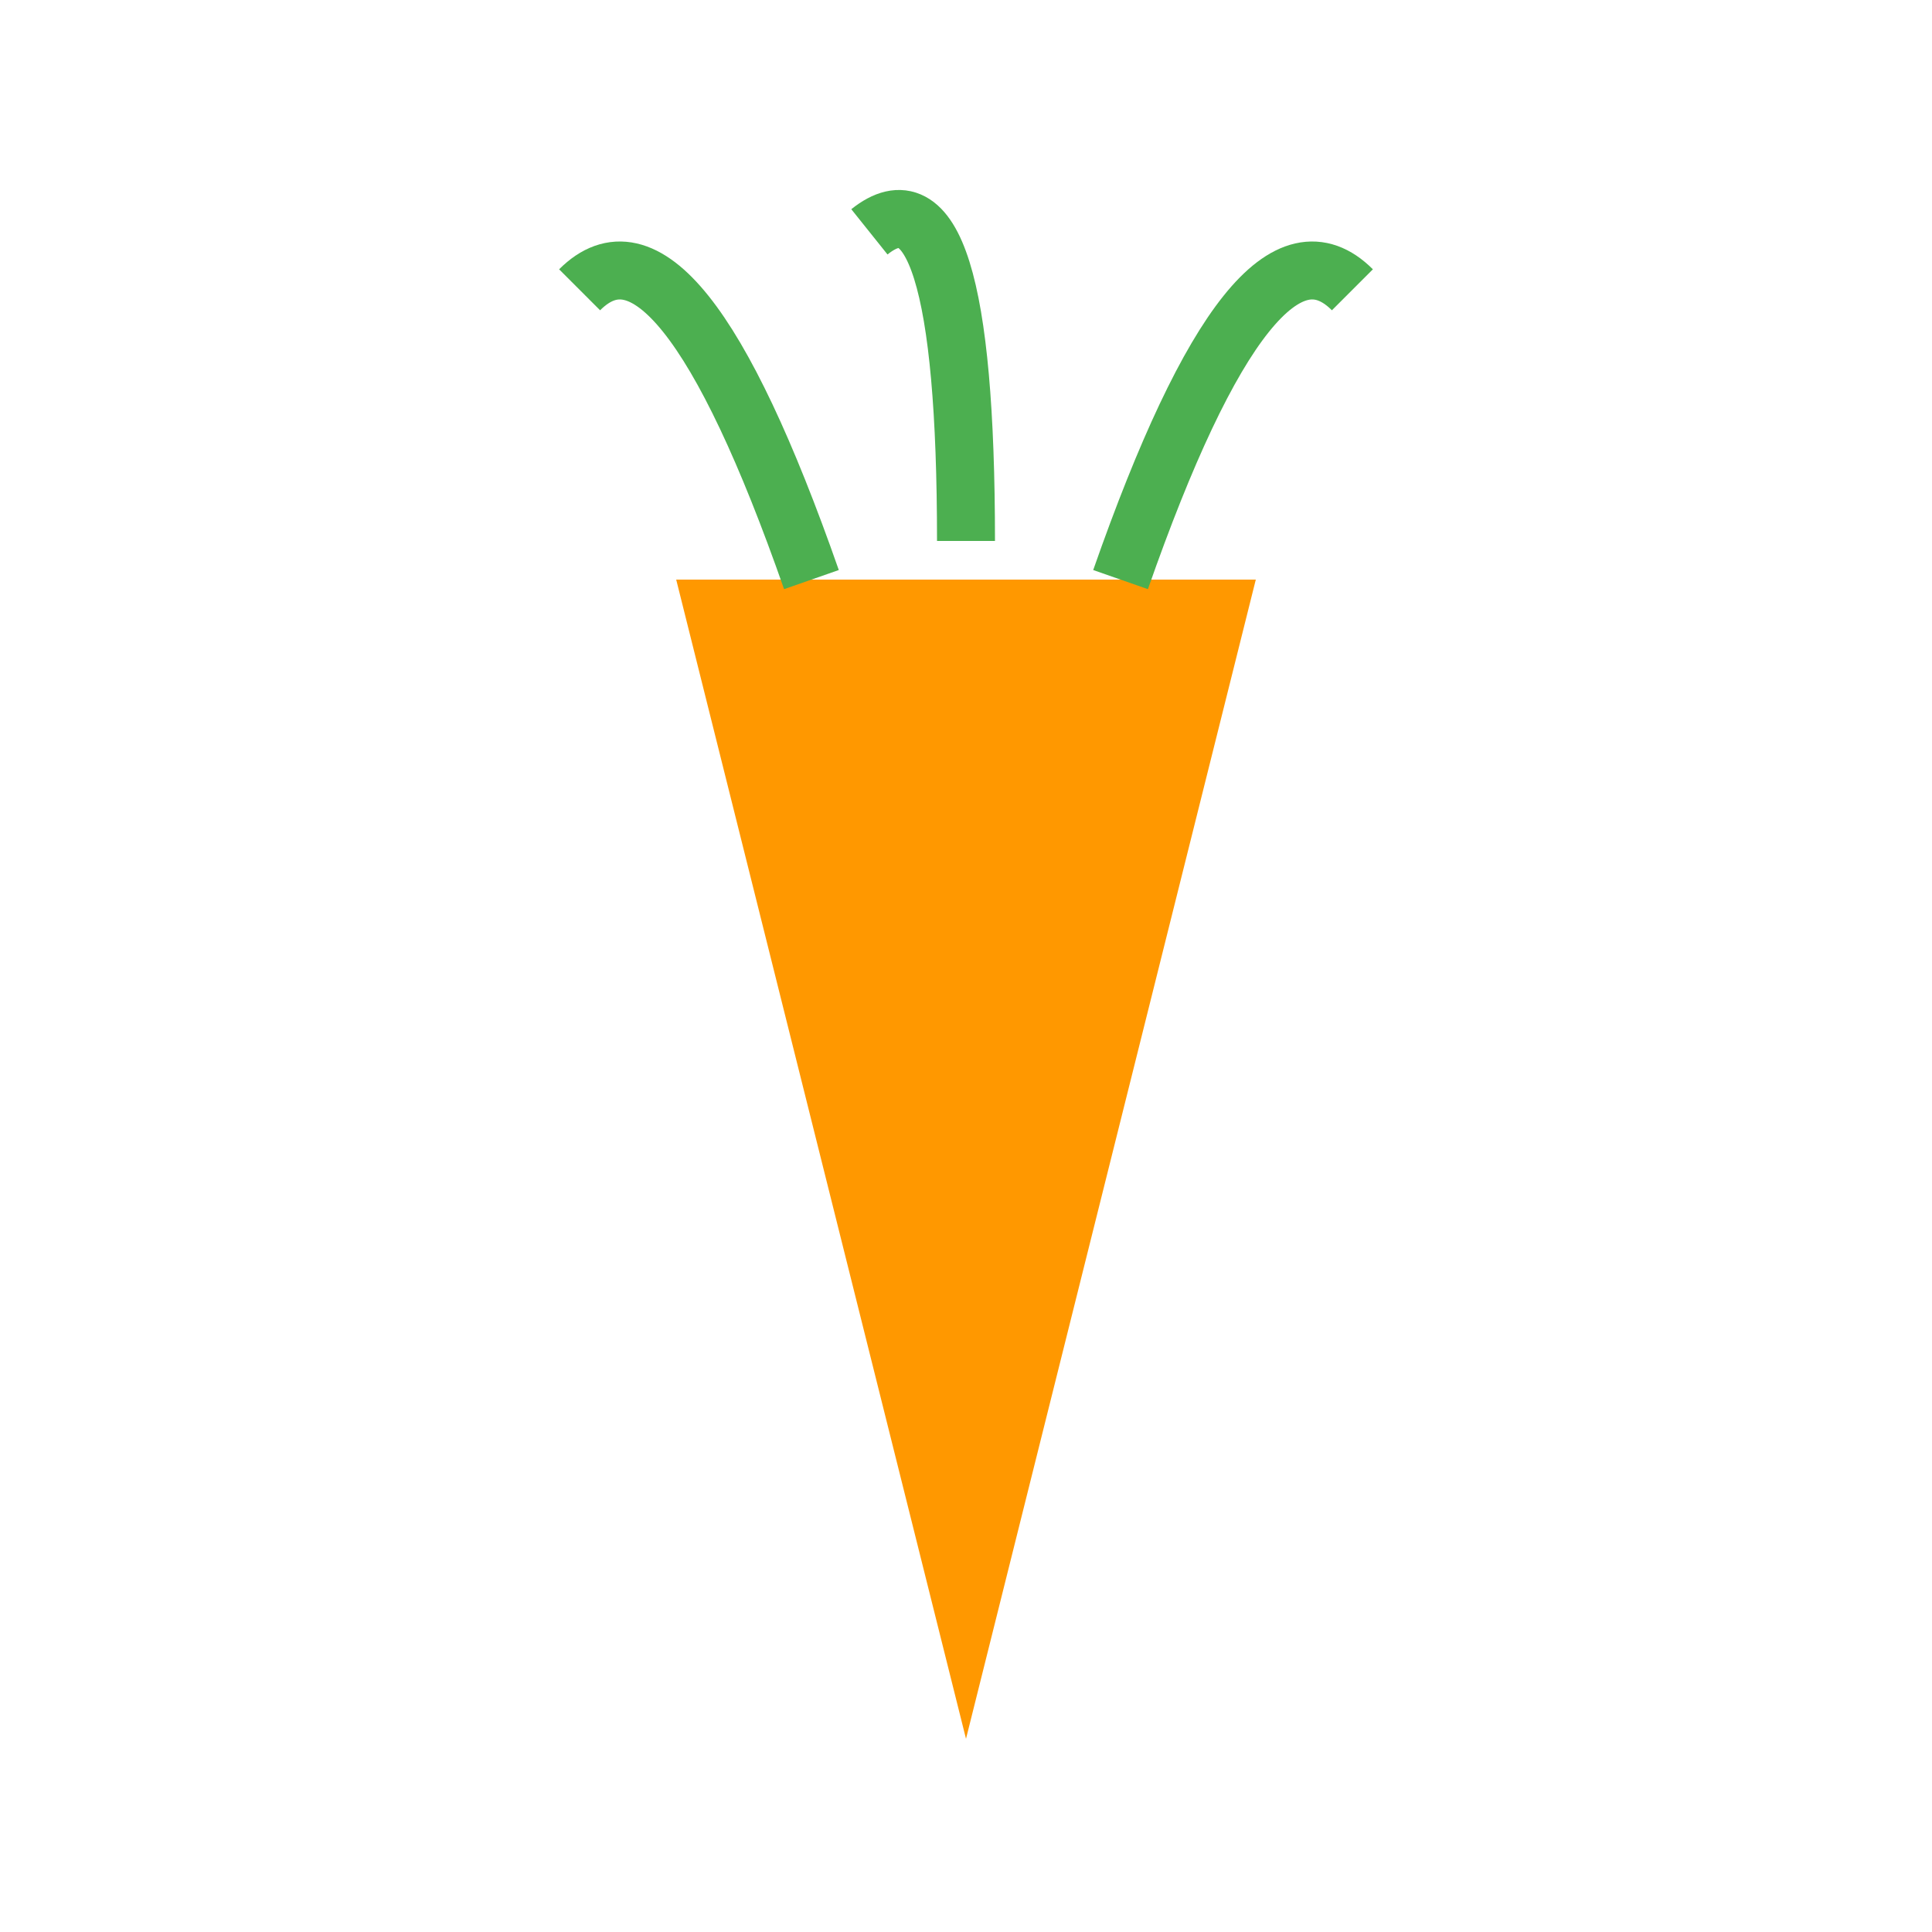
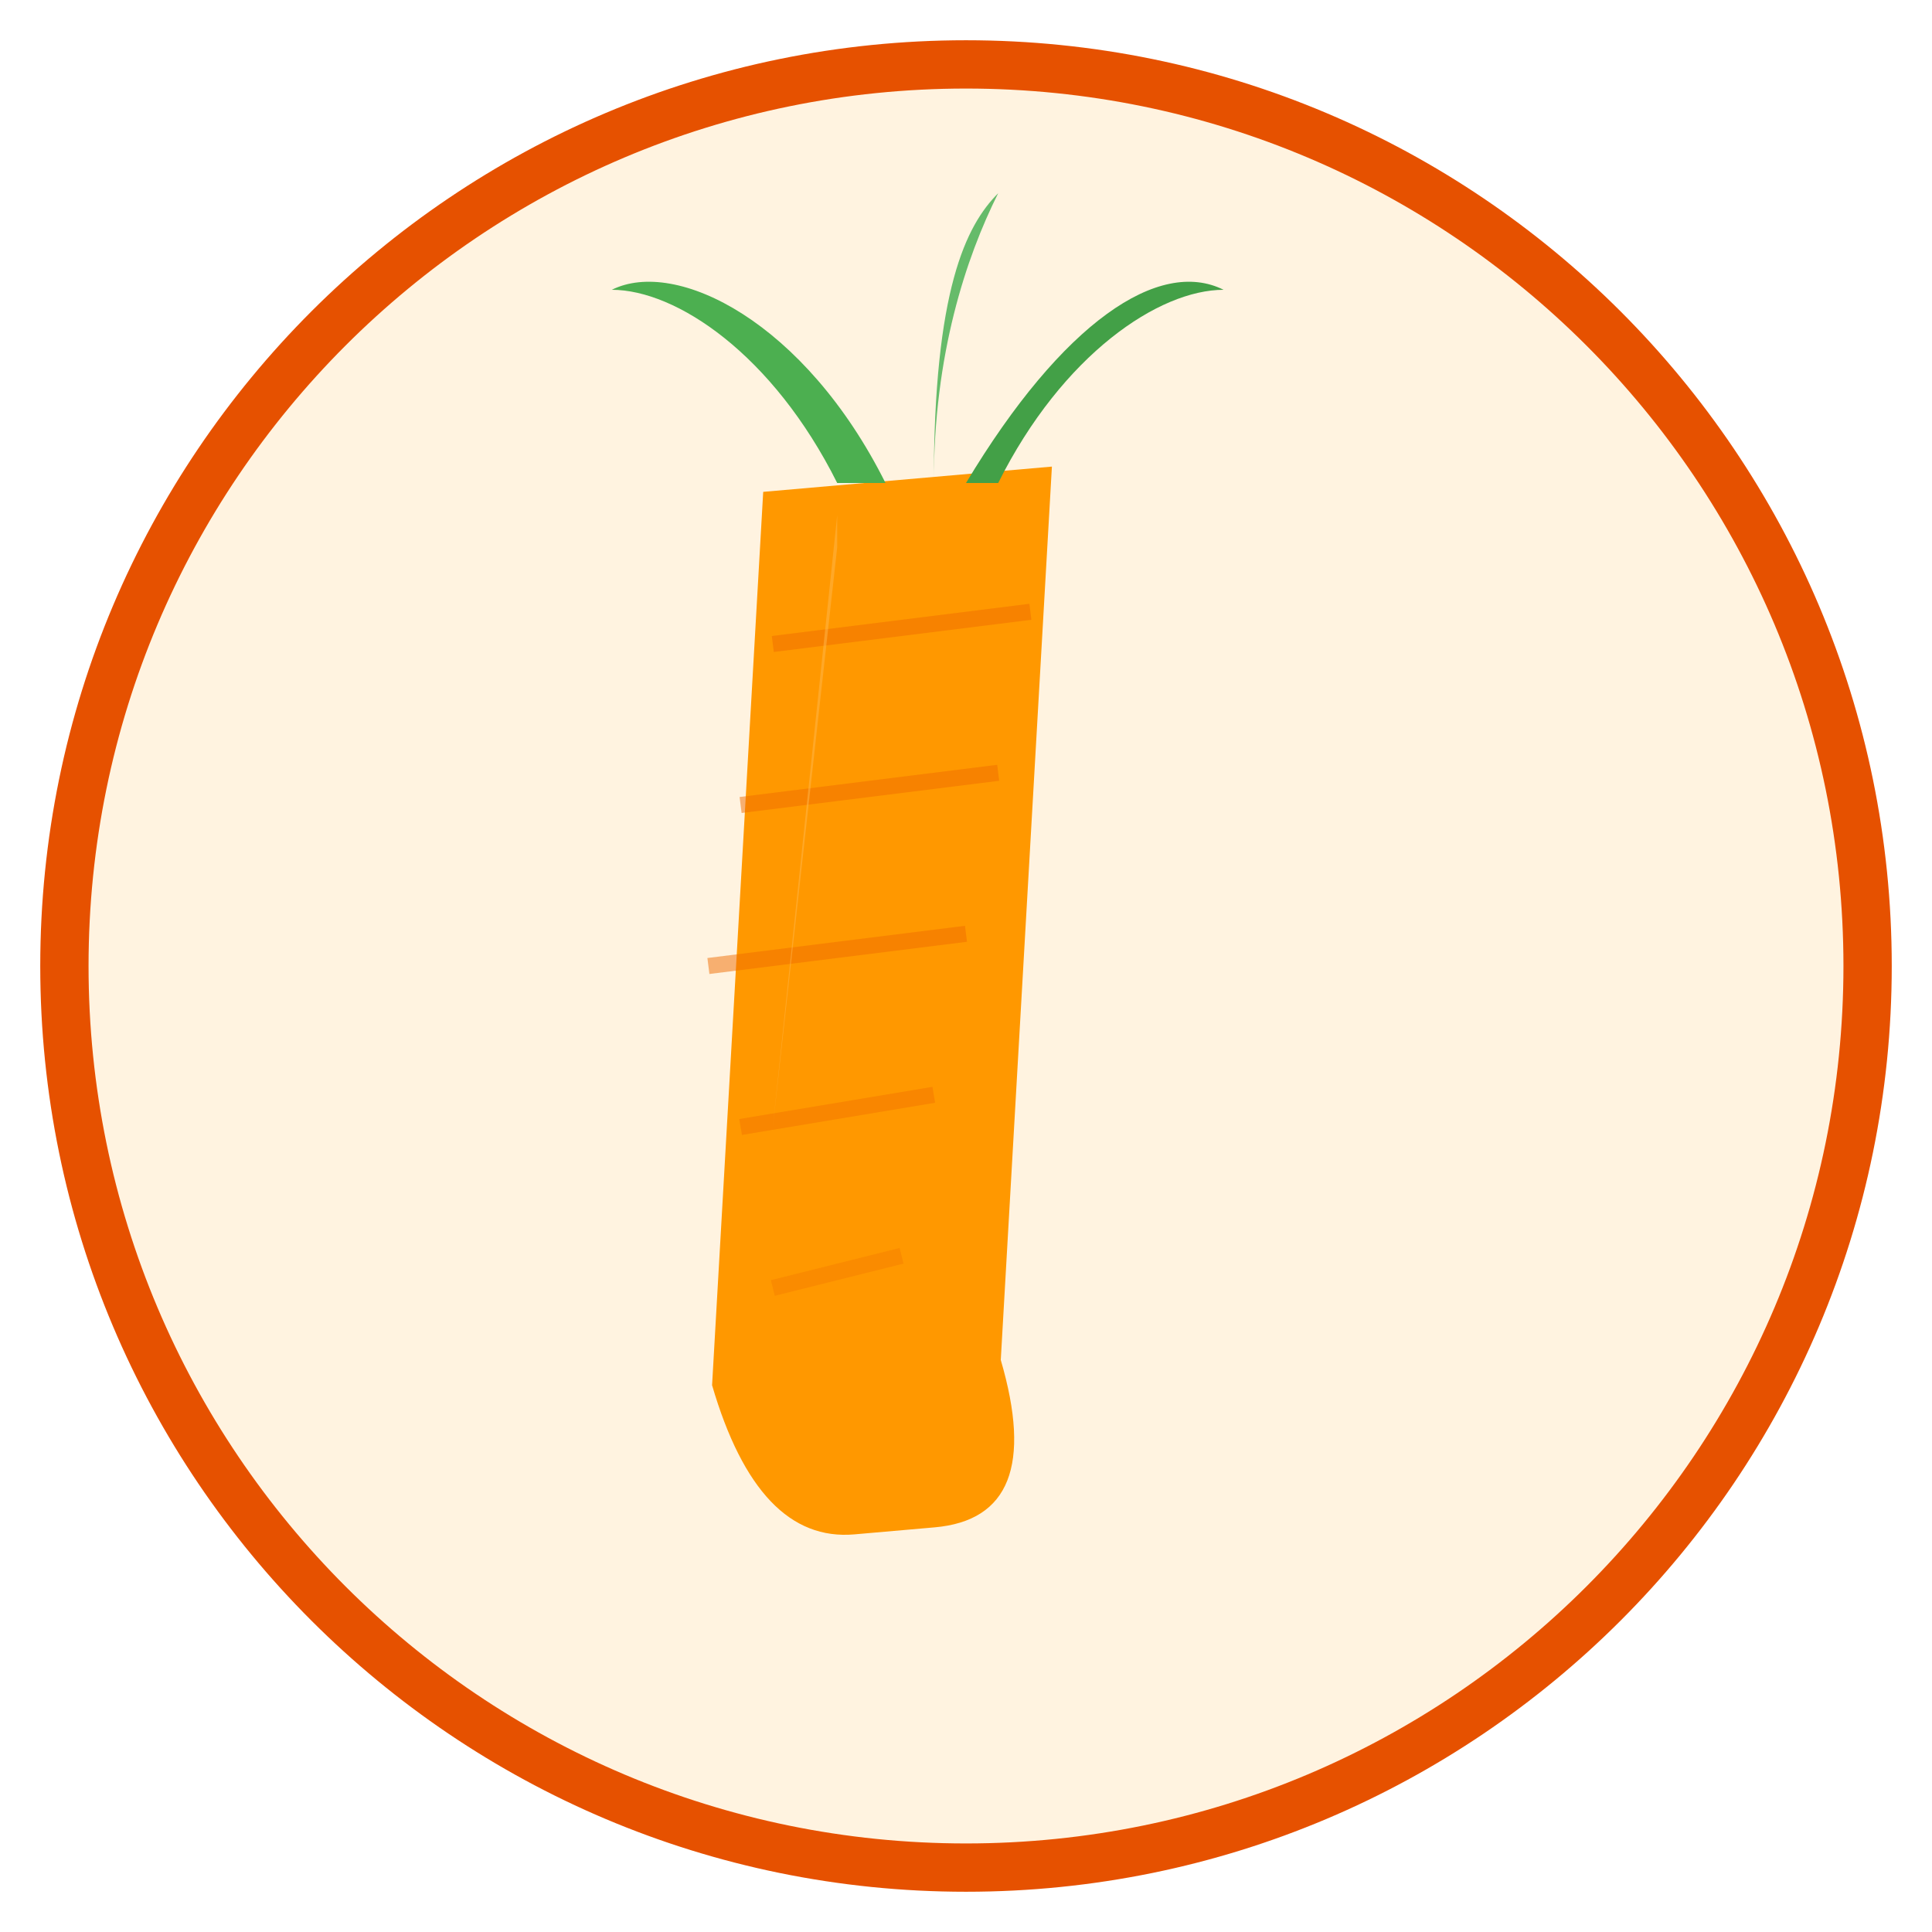
- <svg xmlns="http://www.w3.org/2000/svg" viewBox="0 0 100 100">
-   <path d="M50 90 L35 30 L65 30 Z" fill="#FF9800" />
-   <path d="M42 30 Q35 10 30 15" stroke="#4CAF50" stroke-width="3" fill="none" />
-   <path d="M50 28 Q50 8 45 12" stroke="#4CAF50" stroke-width="3" fill="none" />
-   <path d="M58 30 Q65 10 70 15" stroke="#4CAF50" stroke-width="3" fill="none" />
+ <svg xmlns="http://www.w3.org/2000/svg" viewBox="0 0 120 120" width="120" height="120">
+   <circle cx="60" cy="60" r="56" fill="#FFF3E0" stroke="#E65100" stroke-width="3" />
+   <path d="M50 30 L42 85 Q44 95 50 95 L55 95 Q62 95 60 85 L68 30 Z" fill="#FF9800" transform="rotate(-5 55 60)" />
+   <line x1="48" y1="40" x2="64" y2="38" stroke="#EF6C00" stroke-width="1" opacity="0.5" />
+   <line x1="46" y1="50" x2="62" y2="48" stroke="#EF6C00" stroke-width="1" opacity="0.5" />
+   <line x1="44" y1="60" x2="60" y2="58" stroke="#EF6C00" stroke-width="1" opacity="0.5" />
+   <line x1="46" y1="70" x2="58" y2="68" stroke="#EF6C00" stroke-width="1" opacity="0.4" />
+   <line x1="48" y1="80" x2="56" y2="78" stroke="#EF6C00" stroke-width="1" opacity="0.3" />
+   <path d="M52 32 L48 70 L52 34Z" fill="#FFB74D" opacity="0.5" />
+   <path d="M55 30 C50 20 42 16 38 18 C42 18 48 22 52 30Z" fill="#4CAF50" />
+   <path d="M58 30 C58 18 60 14 62 12 C60 16 58 22 58 30Z" fill="#66BB6A" />
+   <path d="M60 30 C66 20 72 16 76 18 C72 18 66 22 62 30Z" fill="#43A047" />
</svg>
